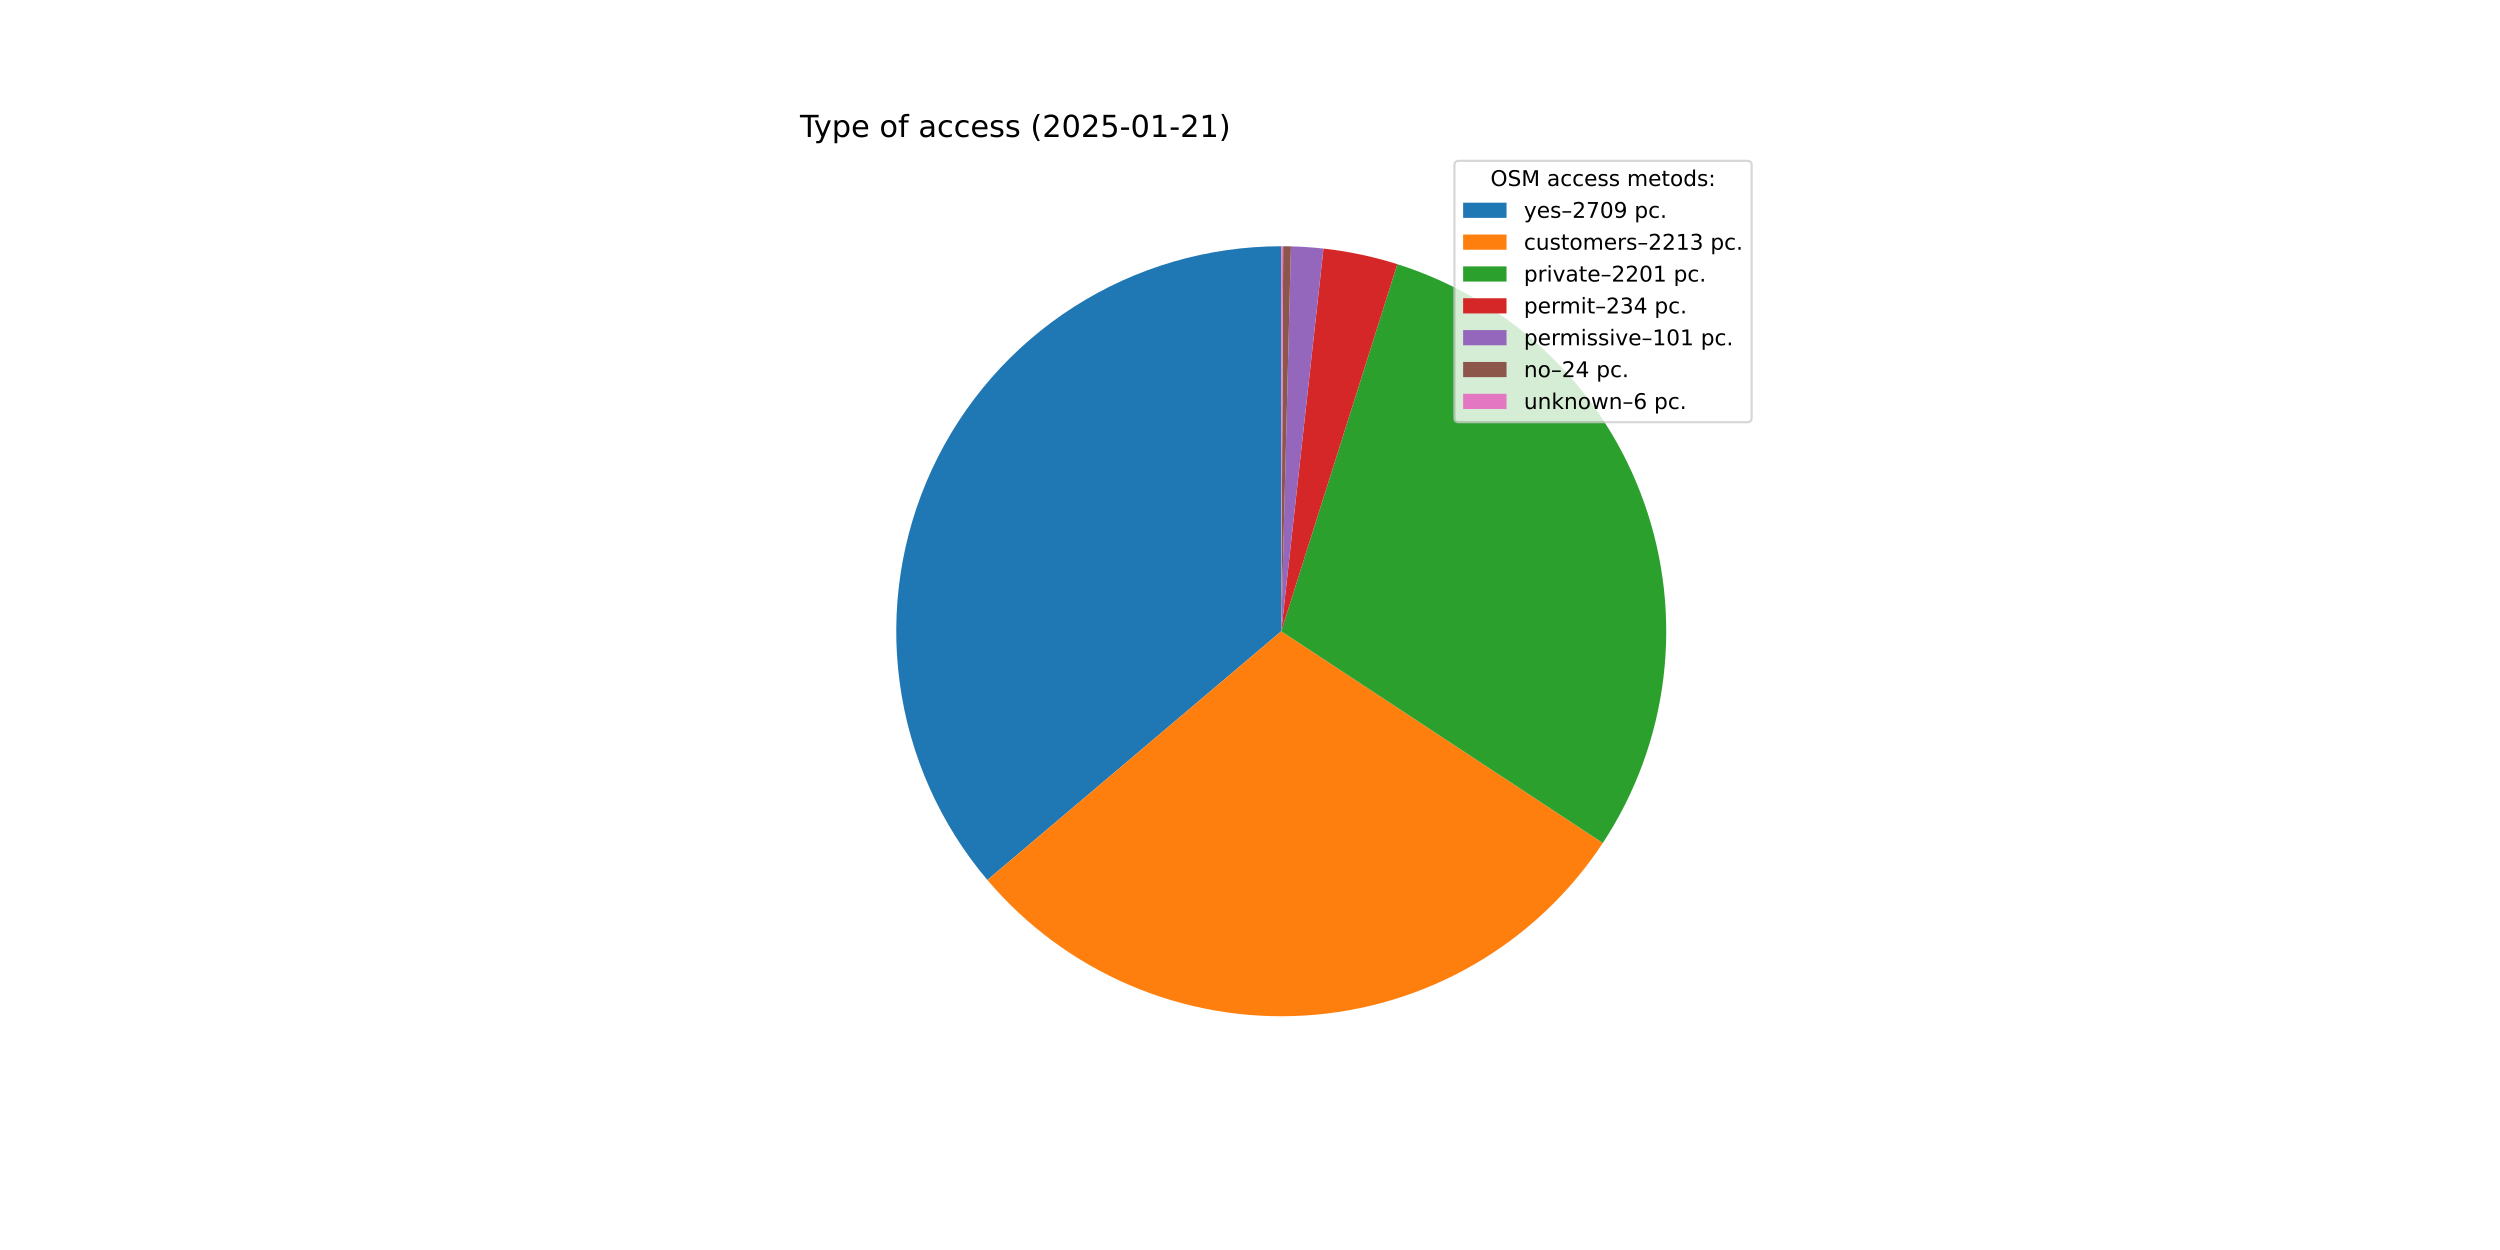
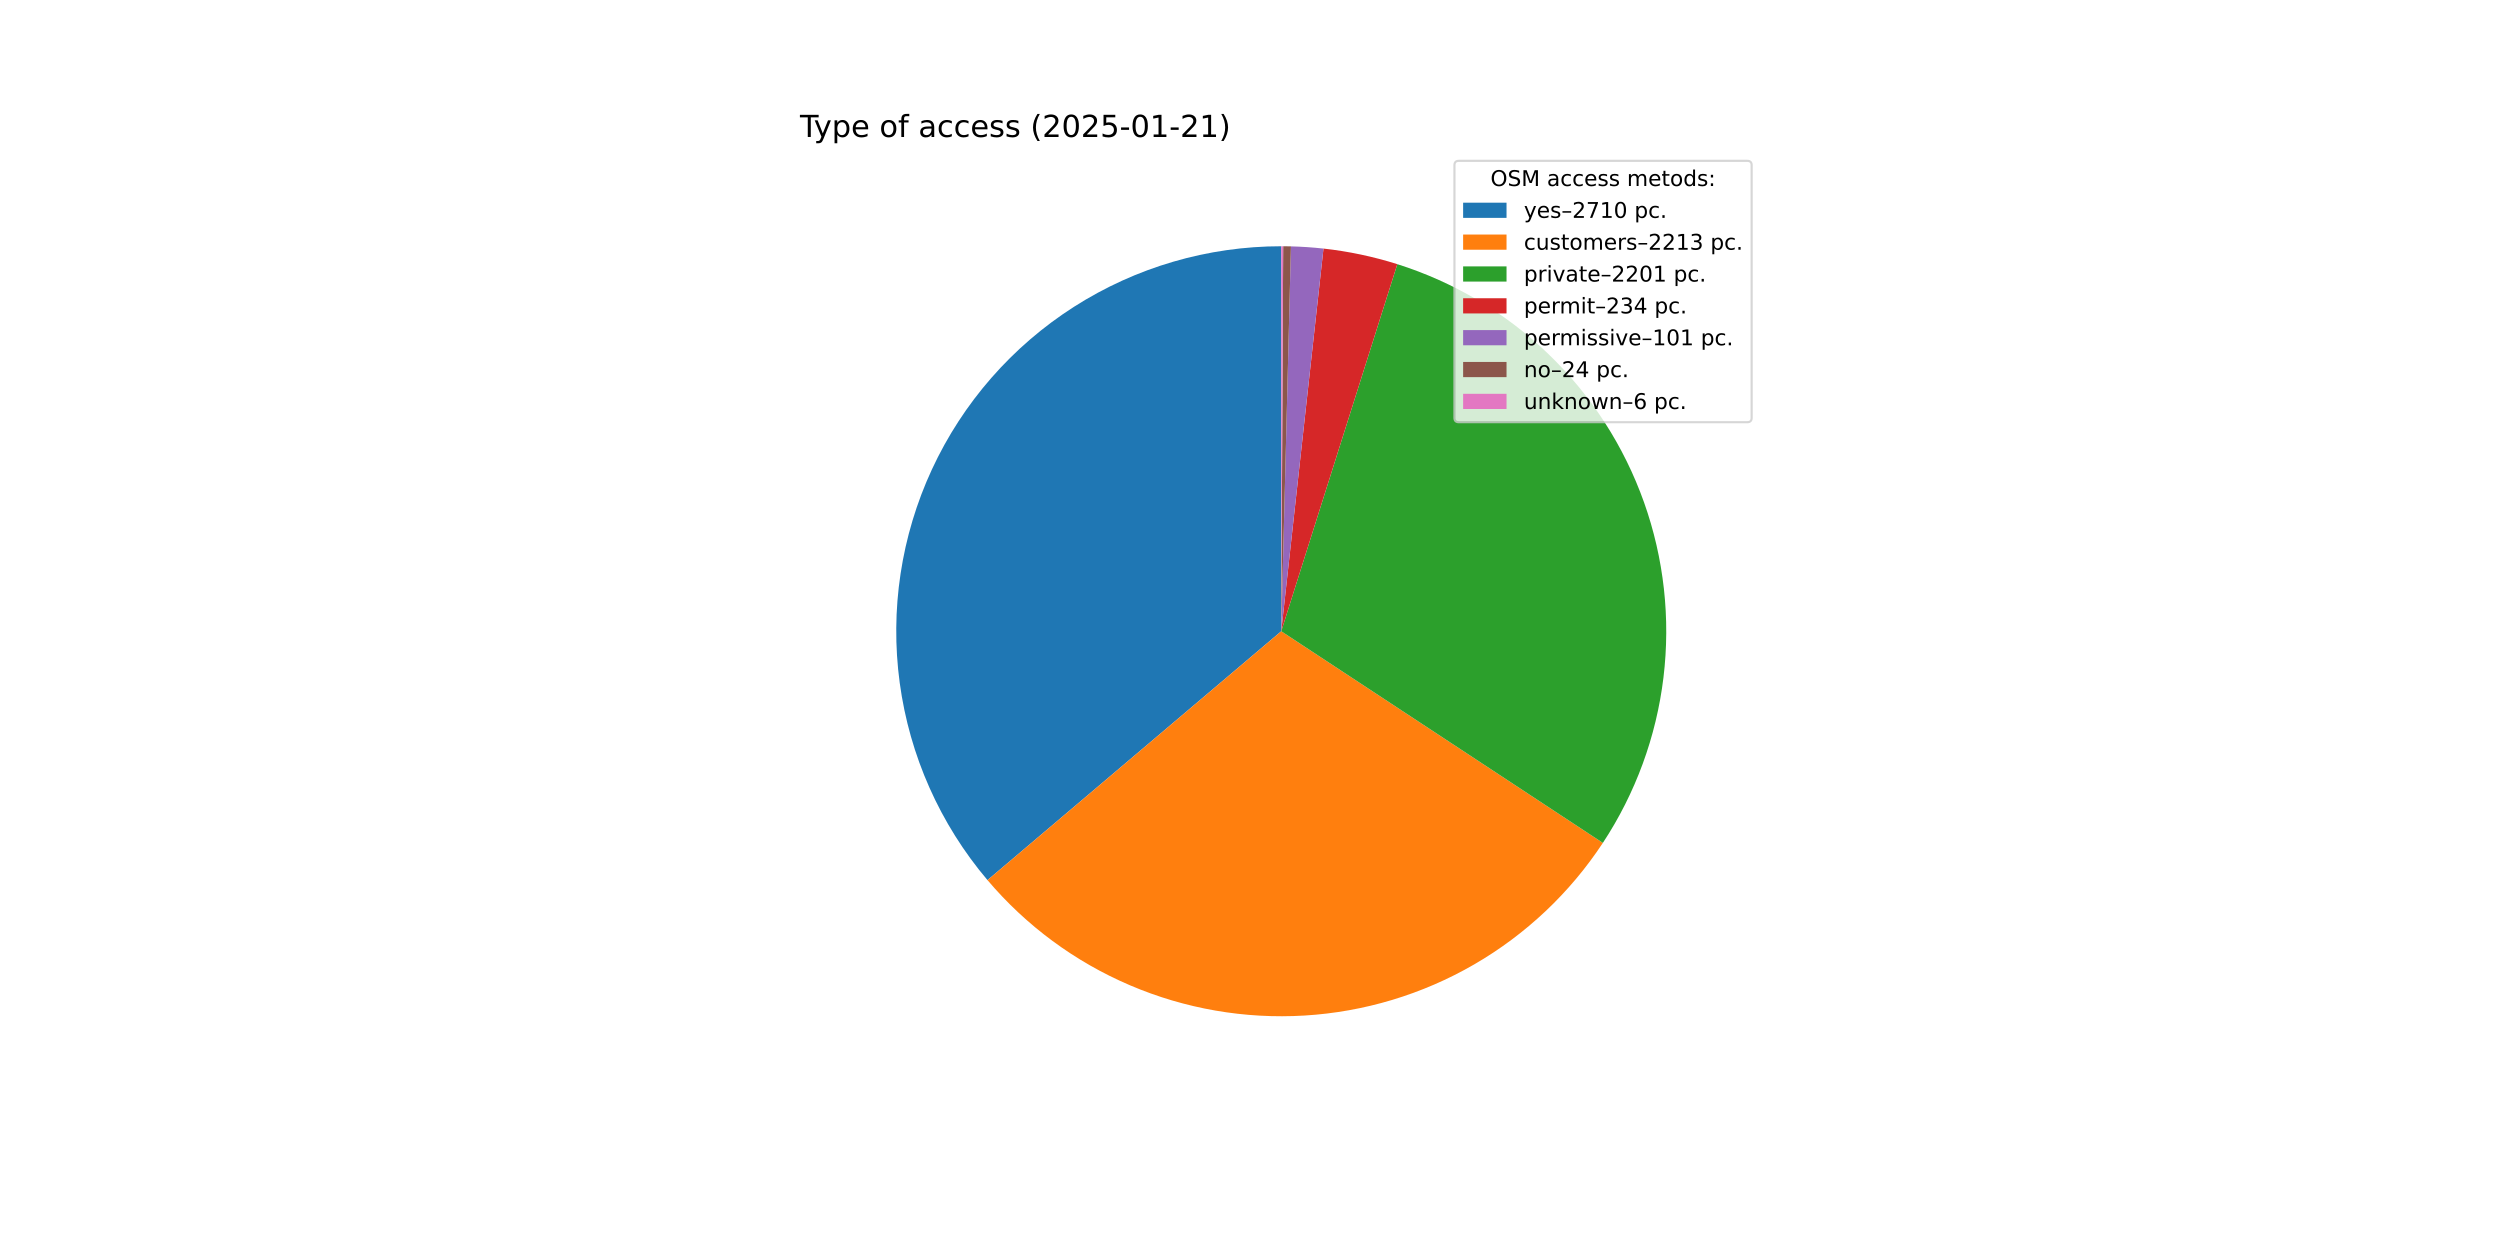
<svg xmlns="http://www.w3.org/2000/svg" xmlns:xlink="http://www.w3.org/1999/xlink" width="1152pt" height="576pt" viewBox="0 0 1152 576" version="1.1">
  <defs>
    <style type="text/css">*{stroke-linejoin: round; stroke-linecap: butt}</style>
  </defs>
  <g id="figure_1">
    <g id="patch_1">
      <path d="M 0 576  L 1152 576  L 1152 0  L 0 0  z " style="fill: #ffffff" />
    </g>
    <g id="axes_1">
      <g id="patch_2">
-         <path d="M 590.4 113.472  C 556.57 113.472 523.435 123.149 494.922 141.356  C 466.409 159.563 443.69 185.551 429.457 216.242  C 415.224 246.932 410.062 281.063 414.583 314.59  C 419.105 348.117 433.123 379.661 454.977 405.485  L 590.4 290.88  z " style="fill: #1f77b4" />
+         <path d="M 590.4 113.472  C 556.562 113.472 523.419 123.153 494.902 141.368  C 466.384 159.584 443.665 185.583 429.437 216.285  C 415.209 246.986 410.057 281.127 414.593 314.66  C 419.129 348.193 433.165 379.739 455.039 405.557  L 590.4 290.88  z " style="fill: #1f77b4" />
      </g>
      <g id="patch_3">
-         <path d="M 454.977 405.485  C 472.791 426.534 495.269 443.143 520.622 453.989  C 545.975 464.835 573.511 469.622 601.037 467.969  C 628.563 466.315 655.328 458.267 679.201 444.464  C 703.073 430.661 723.402 411.481 738.568 388.45  L 590.4 290.88  z " style="fill: #ff7f0e" />
+         <path d="M 455.039 405.557  C 472.861 426.594 495.345 443.19 520.7 454.022  C 546.054 464.855 573.589 469.629 601.11 467.964  C 628.632 466.3 655.39 458.242 679.254 444.433  C 703.119 430.624 723.439 411.439 738.596 388.408  L 590.4 290.88  z " style="fill: #ff7f0e" />
      </g>
      <g id="patch_4">
-         <path d="M 738.568 388.45  C 753.651 365.546 763.219 339.453 766.519 312.227  C 769.819 285.002 766.761 257.378 757.587 231.534  C 748.413 205.689 733.37 182.32 713.643 163.269  C 693.916 144.217 670.038 129.997 643.89 121.728  L 590.4 290.88  z " style="fill: #2ca02c" />
+         <path d="M 738.596 388.408  C 753.67 365.502 763.23 339.41 766.524 312.187  C 769.817 284.965 766.755 257.346 757.578 231.506  C 748.401 205.667 733.356 182.303 713.63 163.256  C 693.904 144.209 670.028 129.992 643.883 121.726  L 590.4 290.88  z " style="fill: #2ca02c" />
      </g>
      <g id="patch_5">
-         <path d="M 643.89 121.728  C 638.353 119.977 632.734 118.499 627.052 117.299  C 621.371 116.1 615.634 115.18 609.862 114.543  L 590.4 290.88  z " style="fill: #d62728" />
+         <path d="M 643.883 121.726  C 638.347 119.975 632.728 118.498 627.047 117.298  C 621.367 116.099 615.63 115.179 609.859 114.542  L 590.4 290.88  z " style="fill: #d62728" />
      </g>
      <g id="patch_6">
-         <path d="M 609.862 114.543  C 607.371 114.268 604.875 114.046 602.374 113.877  C 599.874 113.707 597.371 113.591 594.865 113.528  L 590.4 290.88  z " style="fill: #9467bd" />
+         <path d="M 609.859 114.542  C 607.369 114.268 604.873 114.046 602.373 113.876  C 599.873 113.707 597.37 113.591 594.865 113.528  L 590.4 290.88  z " style="fill: #9467bd" />
      </g>
      <g id="patch_7">
-         <path d="M 594.865 113.528  C 594.27 113.513 593.675 113.501 593.079 113.492  C 592.484 113.483 591.889 113.477 591.293 113.474  L 590.4 290.88  z " style="fill: #8c564b" />
+         <path d="M 594.865 113.528  C 594.27 113.513 593.674 113.501 593.079 113.492  C 592.484 113.483 591.888 113.477 591.293 113.474  L 590.4 290.88  z " style="fill: #8c564b" />
      </g>
      <g id="patch_8">
-         <path d="M 591.293 113.474  C 591.144 113.474 590.995 113.473 590.847 113.473  C 590.698 113.472 590.549 113.472 590.4 113.472  L 590.4 290.88  z " style="fill: #e377c2" />
+         <path d="M 591.293 113.474  C 591.144 113.474 590.995 113.473 590.846 113.473  C 590.698 113.472 590.549 113.472 590.4 113.472  L 590.4 290.88  z " style="fill: #e377c2" />
      </g>
      <g id="matplotlib.axis_1" />
      <g id="matplotlib.axis_2" />
      <g id="text_1">
        <g transform="translate(368.64 63.12) scale(0.14 -0.14)">
          <defs>
            <path id="DejaVuSans-54" d="M -19 4666  L 3928 4666  L 3928 4134  L 2272 4134  L 2272 0  L 1638 0  L 1638 4134  L -19 4134  L -19 4666  z " transform="scale(0.015625)" />
            <path id="DejaVuSans-79" d="M 2059 -325  Q 1816 -950 1584 -1140  Q 1353 -1331 966 -1331  L 506 -1331  L 506 -850  L 844 -850  Q 1081 -850 1212 -737  Q 1344 -625 1503 -206  L 1606 56  L 191 3500  L 800 3500  L 1894 763  L 2988 3500  L 3597 3500  L 2059 -325  z " transform="scale(0.015625)" />
            <path id="DejaVuSans-70" d="M 1159 525  L 1159 -1331  L 581 -1331  L 581 3500  L 1159 3500  L 1159 2969  Q 1341 3281 1617 3432  Q 1894 3584 2278 3584  Q 2916 3584 3314 3078  Q 3713 2572 3713 1747  Q 3713 922 3314 415  Q 2916 -91 2278 -91  Q 1894 -91 1617 61  Q 1341 213 1159 525  z M 3116 1747  Q 3116 2381 2855 2742  Q 2594 3103 2138 3103  Q 1681 3103 1420 2742  Q 1159 2381 1159 1747  Q 1159 1113 1420 752  Q 1681 391 2138 391  Q 2594 391 2855 752  Q 3116 1113 3116 1747  z " transform="scale(0.015625)" />
            <path id="DejaVuSans-65" d="M 3597 1894  L 3597 1613  L 953 1613  Q 991 1019 1311 708  Q 1631 397 2203 397  Q 2534 397 2845 478  Q 3156 559 3463 722  L 3463 178  Q 3153 47 2828 -22  Q 2503 -91 2169 -91  Q 1331 -91 842 396  Q 353 884 353 1716  Q 353 2575 817 3079  Q 1281 3584 2069 3584  Q 2775 3584 3186 3129  Q 3597 2675 3597 1894  z M 3022 2063  Q 3016 2534 2758 2815  Q 2500 3097 2075 3097  Q 1594 3097 1305 2825  Q 1016 2553 972 2059  L 3022 2063  z " transform="scale(0.015625)" />
            <path id="DejaVuSans-20" transform="scale(0.015625)" />
            <path id="DejaVuSans-6f" d="M 1959 3097  Q 1497 3097 1228 2736  Q 959 2375 959 1747  Q 959 1119 1226 758  Q 1494 397 1959 397  Q 2419 397 2687 759  Q 2956 1122 2956 1747  Q 2956 2369 2687 2733  Q 2419 3097 1959 3097  z M 1959 3584  Q 2709 3584 3137 3096  Q 3566 2609 3566 1747  Q 3566 888 3137 398  Q 2709 -91 1959 -91  Q 1206 -91 779 398  Q 353 888 353 1747  Q 353 2609 779 3096  Q 1206 3584 1959 3584  z " transform="scale(0.015625)" />
            <path id="DejaVuSans-66" d="M 2375 4863  L 2375 4384  L 1825 4384  Q 1516 4384 1395 4259  Q 1275 4134 1275 3809  L 1275 3500  L 2222 3500  L 2222 3053  L 1275 3053  L 1275 0  L 697 0  L 697 3053  L 147 3053  L 147 3500  L 697 3500  L 697 3744  Q 697 4328 969 4595  Q 1241 4863 1831 4863  L 2375 4863  z " transform="scale(0.015625)" />
            <path id="DejaVuSans-61" d="M 2194 1759  Q 1497 1759 1228 1600  Q 959 1441 959 1056  Q 959 750 1161 570  Q 1363 391 1709 391  Q 2188 391 2477 730  Q 2766 1069 2766 1631  L 2766 1759  L 2194 1759  z M 3341 1997  L 3341 0  L 2766 0  L 2766 531  Q 2569 213 2275 61  Q 1981 -91 1556 -91  Q 1019 -91 701 211  Q 384 513 384 1019  Q 384 1609 779 1909  Q 1175 2209 1959 2209  L 2766 2209  L 2766 2266  Q 2766 2663 2505 2880  Q 2244 3097 1772 3097  Q 1472 3097 1187 3025  Q 903 2953 641 2809  L 641 3341  Q 956 3463 1253 3523  Q 1550 3584 1831 3584  Q 2591 3584 2966 3190  Q 3341 2797 3341 1997  z " transform="scale(0.015625)" />
            <path id="DejaVuSans-63" d="M 3122 3366  L 3122 2828  Q 2878 2963 2633 3030  Q 2388 3097 2138 3097  Q 1578 3097 1268 2742  Q 959 2388 959 1747  Q 959 1106 1268 751  Q 1578 397 2138 397  Q 2388 397 2633 464  Q 2878 531 3122 666  L 3122 134  Q 2881 22 2623 -34  Q 2366 -91 2075 -91  Q 1284 -91 818 406  Q 353 903 353 1747  Q 353 2603 823 3093  Q 1294 3584 2113 3584  Q 2378 3584 2631 3529  Q 2884 3475 3122 3366  z " transform="scale(0.015625)" />
            <path id="DejaVuSans-73" d="M 2834 3397  L 2834 2853  Q 2591 2978 2328 3040  Q 2066 3103 1784 3103  Q 1356 3103 1142 2972  Q 928 2841 928 2578  Q 928 2378 1081 2264  Q 1234 2150 1697 2047  L 1894 2003  Q 2506 1872 2764 1633  Q 3022 1394 3022 966  Q 3022 478 2636 193  Q 2250 -91 1575 -91  Q 1294 -91 989 -36  Q 684 19 347 128  L 347 722  Q 666 556 975 473  Q 1284 391 1588 391  Q 1994 391 2212 530  Q 2431 669 2431 922  Q 2431 1156 2273 1281  Q 2116 1406 1581 1522  L 1381 1569  Q 847 1681 609 1914  Q 372 2147 372 2553  Q 372 3047 722 3315  Q 1072 3584 1716 3584  Q 2034 3584 2315 3537  Q 2597 3491 2834 3397  z " transform="scale(0.015625)" />
            <path id="DejaVuSans-28" d="M 1984 4856  Q 1566 4138 1362 3434  Q 1159 2731 1159 2009  Q 1159 1288 1364 580  Q 1569 -128 1984 -844  L 1484 -844  Q 1016 -109 783 600  Q 550 1309 550 2009  Q 550 2706 781 3412  Q 1013 4119 1484 4856  L 1984 4856  z " transform="scale(0.015625)" />
            <path id="DejaVuSans-32" d="M 1228 531  L 3431 531  L 3431 0  L 469 0  L 469 531  Q 828 903 1448 1529  Q 2069 2156 2228 2338  Q 2531 2678 2651 2914  Q 2772 3150 2772 3378  Q 2772 3750 2511 3984  Q 2250 4219 1831 4219  Q 1534 4219 1204 4116  Q 875 4013 500 3803  L 500 4441  Q 881 4594 1212 4672  Q 1544 4750 1819 4750  Q 2544 4750 2975 4387  Q 3406 4025 3406 3419  Q 3406 3131 3298 2873  Q 3191 2616 2906 2266  Q 2828 2175 2409 1742  Q 1991 1309 1228 531  z " transform="scale(0.015625)" />
            <path id="DejaVuSans-30" d="M 2034 4250  Q 1547 4250 1301 3770  Q 1056 3291 1056 2328  Q 1056 1369 1301 889  Q 1547 409 2034 409  Q 2525 409 2770 889  Q 3016 1369 3016 2328  Q 3016 3291 2770 3770  Q 2525 4250 2034 4250  z M 2034 4750  Q 2819 4750 3233 4129  Q 3647 3509 3647 2328  Q 3647 1150 3233 529  Q 2819 -91 2034 -91  Q 1250 -91 836 529  Q 422 1150 422 2328  Q 422 3509 836 4129  Q 1250 4750 2034 4750  z " transform="scale(0.015625)" />
            <path id="DejaVuSans-35" d="M 691 4666  L 3169 4666  L 3169 4134  L 1269 4134  L 1269 2991  Q 1406 3038 1543 3061  Q 1681 3084 1819 3084  Q 2600 3084 3056 2656  Q 3513 2228 3513 1497  Q 3513 744 3044 326  Q 2575 -91 1722 -91  Q 1428 -91 1123 -41  Q 819 9 494 109  L 494 744  Q 775 591 1075 516  Q 1375 441 1709 441  Q 2250 441 2565 725  Q 2881 1009 2881 1497  Q 2881 1984 2565 2268  Q 2250 2553 1709 2553  Q 1456 2553 1204 2497  Q 953 2441 691 2322  L 691 4666  z " transform="scale(0.015625)" />
            <path id="DejaVuSans-2d" d="M 313 2009  L 1997 2009  L 1997 1497  L 313 1497  L 313 2009  z " transform="scale(0.015625)" />
            <path id="DejaVuSans-31" d="M 794 531  L 1825 531  L 1825 4091  L 703 3866  L 703 4441  L 1819 4666  L 2450 4666  L 2450 531  L 3481 531  L 3481 0  L 794 0  L 794 531  z " transform="scale(0.015625)" />
            <path id="DejaVuSans-29" d="M 513 4856  L 1013 4856  Q 1481 4119 1714 3412  Q 1947 2706 1947 2009  Q 1947 1309 1714 600  Q 1481 -109 1013 -844  L 513 -844  Q 928 -128 1133 580  Q 1338 1288 1338 2009  Q 1338 2731 1133 3434  Q 928 4138 513 4856  z " transform="scale(0.015625)" />
          </defs>
          <use xlink:href="#DejaVuSans-54" />
          <use xlink:href="#DejaVuSans-79" x="45.459" />
          <use xlink:href="#DejaVuSans-70" x="104.639" />
          <use xlink:href="#DejaVuSans-65" x="168.115" />
          <use xlink:href="#DejaVuSans-20" x="229.639" />
          <use xlink:href="#DejaVuSans-6f" x="261.426" />
          <use xlink:href="#DejaVuSans-66" x="322.607" />
          <use xlink:href="#DejaVuSans-20" x="357.812" />
          <use xlink:href="#DejaVuSans-61" x="389.6" />
          <use xlink:href="#DejaVuSans-63" x="450.879" />
          <use xlink:href="#DejaVuSans-63" x="505.859" />
          <use xlink:href="#DejaVuSans-65" x="560.84" />
          <use xlink:href="#DejaVuSans-73" x="622.363" />
          <use xlink:href="#DejaVuSans-73" x="674.463" />
          <use xlink:href="#DejaVuSans-20" x="726.562" />
          <use xlink:href="#DejaVuSans-28" x="758.35" />
          <use xlink:href="#DejaVuSans-32" x="797.363" />
          <use xlink:href="#DejaVuSans-30" x="860.986" />
          <use xlink:href="#DejaVuSans-32" x="924.609" />
          <use xlink:href="#DejaVuSans-35" x="988.232" />
          <use xlink:href="#DejaVuSans-2d" x="1051.855" />
          <use xlink:href="#DejaVuSans-30" x="1087.939" />
          <use xlink:href="#DejaVuSans-31" x="1151.562" />
          <use xlink:href="#DejaVuSans-2d" x="1215.186" />
          <use xlink:href="#DejaVuSans-32" x="1251.27" />
          <use xlink:href="#DejaVuSans-31" x="1314.893" />
          <use xlink:href="#DejaVuSans-29" x="1378.516" />
        </g>
      </g>
      <g id="legend_1">
        <g id="patch_9">
          <path d="M 672.208 194.545  L 805.16 194.545  Q 807.16 194.545 807.16 192.545  L 807.16 76.12  Q 807.16 74.12 805.16 74.12  L 672.208 74.12  Q 670.208 74.12 670.208 76.12  L 670.208 192.545  Q 670.208 194.545 672.208 194.545  z " style="fill: #ffffff; opacity: 0.8; stroke: #cccccc; stroke-linejoin: miter" />
        </g>
        <g id="text_2">
          <g transform="translate(686.8038 85.71844) scale(0.1 -0.1)">
            <defs>
              <path id="DejaVuSans-4f" d="M 2522 4238  Q 1834 4238 1429 3725  Q 1025 3213 1025 2328  Q 1025 1447 1429 934  Q 1834 422 2522 422  Q 3209 422 3611 934  Q 4013 1447 4013 2328  Q 4013 3213 3611 3725  Q 3209 4238 2522 4238  z M 2522 4750  Q 3503 4750 4090 4092  Q 4678 3434 4678 2328  Q 4678 1225 4090 567  Q 3503 -91 2522 -91  Q 1538 -91 948 565  Q 359 1222 359 2328  Q 359 3434 948 4092  Q 1538 4750 2522 4750  z " transform="scale(0.015625)" />
              <path id="DejaVuSans-53" d="M 3425 4513  L 3425 3897  Q 3066 4069 2747 4153  Q 2428 4238 2131 4238  Q 1616 4238 1336 4038  Q 1056 3838 1056 3469  Q 1056 3159 1242 3001  Q 1428 2844 1947 2747  L 2328 2669  Q 3034 2534 3370 2195  Q 3706 1856 3706 1288  Q 3706 609 3251 259  Q 2797 -91 1919 -91  Q 1588 -91 1214 -16  Q 841 59 441 206  L 441 856  Q 825 641 1194 531  Q 1563 422 1919 422  Q 2459 422 2753 634  Q 3047 847 3047 1241  Q 3047 1584 2836 1778  Q 2625 1972 2144 2069  L 1759 2144  Q 1053 2284 737 2584  Q 422 2884 422 3419  Q 422 4038 858 4394  Q 1294 4750 2059 4750  Q 2388 4750 2728 4690  Q 3069 4631 3425 4513  z " transform="scale(0.015625)" />
              <path id="DejaVuSans-4d" d="M 628 4666  L 1569 4666  L 2759 1491  L 3956 4666  L 4897 4666  L 4897 0  L 4281 0  L 4281 4097  L 3078 897  L 2444 897  L 1241 4097  L 1241 0  L 628 0  L 628 4666  z " transform="scale(0.015625)" />
              <path id="DejaVuSans-6d" d="M 3328 2828  Q 3544 3216 3844 3400  Q 4144 3584 4550 3584  Q 5097 3584 5394 3201  Q 5691 2819 5691 2113  L 5691 0  L 5113 0  L 5113 2094  Q 5113 2597 4934 2840  Q 4756 3084 4391 3084  Q 3944 3084 3684 2787  Q 3425 2491 3425 1978  L 3425 0  L 2847 0  L 2847 2094  Q 2847 2600 2669 2842  Q 2491 3084 2119 3084  Q 1678 3084 1418 2786  Q 1159 2488 1159 1978  L 1159 0  L 581 0  L 581 3500  L 1159 3500  L 1159 2956  Q 1356 3278 1631 3431  Q 1906 3584 2284 3584  Q 2666 3584 2933 3390  Q 3200 3197 3328 2828  z " transform="scale(0.015625)" />
              <path id="DejaVuSans-74" d="M 1172 4494  L 1172 3500  L 2356 3500  L 2356 3053  L 1172 3053  L 1172 1153  Q 1172 725 1289 603  Q 1406 481 1766 481  L 2356 481  L 2356 0  L 1766 0  Q 1100 0 847 248  Q 594 497 594 1153  L 594 3053  L 172 3053  L 172 3500  L 594 3500  L 594 4494  L 1172 4494  z " transform="scale(0.015625)" />
              <path id="DejaVuSans-64" d="M 2906 2969  L 2906 4863  L 3481 4863  L 3481 0  L 2906 0  L 2906 525  Q 2725 213 2448 61  Q 2172 -91 1784 -91  Q 1150 -91 751 415  Q 353 922 353 1747  Q 353 2572 751 3078  Q 1150 3584 1784 3584  Q 2172 3584 2448 3432  Q 2725 3281 2906 2969  z M 947 1747  Q 947 1113 1208 752  Q 1469 391 1925 391  Q 2381 391 2643 752  Q 2906 1113 2906 1747  Q 2906 2381 2643 2742  Q 2381 3103 1925 3103  Q 1469 3103 1208 2742  Q 947 2381 947 1747  z " transform="scale(0.015625)" />
              <path id="DejaVuSans-3a" d="M 750 794  L 1409 794  L 1409 0  L 750 0  L 750 794  z M 750 3309  L 1409 3309  L 1409 2516  L 750 2516  L 750 3309  z " transform="scale(0.015625)" />
            </defs>
            <use xlink:href="#DejaVuSans-4f" />
            <use xlink:href="#DejaVuSans-53" x="78.711" />
            <use xlink:href="#DejaVuSans-4d" x="142.188" />
            <use xlink:href="#DejaVuSans-20" x="228.467" />
            <use xlink:href="#DejaVuSans-61" x="260.254" />
            <use xlink:href="#DejaVuSans-63" x="321.533" />
            <use xlink:href="#DejaVuSans-63" x="376.514" />
            <use xlink:href="#DejaVuSans-65" x="431.494" />
            <use xlink:href="#DejaVuSans-73" x="493.018" />
            <use xlink:href="#DejaVuSans-73" x="545.117" />
            <use xlink:href="#DejaVuSans-20" x="597.217" />
            <use xlink:href="#DejaVuSans-6d" x="629.004" />
            <use xlink:href="#DejaVuSans-65" x="726.416" />
            <use xlink:href="#DejaVuSans-74" x="787.939" />
            <use xlink:href="#DejaVuSans-6f" x="827.148" />
            <use xlink:href="#DejaVuSans-64" x="888.33" />
            <use xlink:href="#DejaVuSans-73" x="951.807" />
            <use xlink:href="#DejaVuSans-3a" x="1003.906" />
          </g>
        </g>
        <g id="patch_10">
          <path d="M 674.208 100.397  L 694.208 100.397  L 694.208 93.397  L 674.208 93.397  z " style="fill: #1f77b4" />
        </g>
        <g id="text_3">
          <g transform="translate(702.2084 100.3966) scale(0.1 -0.1)">
            <defs>
              <path id="DejaVuSans-2013" d="M 313 1978  L 2888 1978  L 2888 1528  L 313 1528  L 313 1978  z " transform="scale(0.015625)" />
              <path id="DejaVuSans-37" d="M 525 4666  L 3525 4666  L 3525 4397  L 1831 0  L 1172 0  L 2766 4134  L 525 4134  L 525 4666  z " transform="scale(0.015625)" />
-               <path id="DejaVuSans-39" d="M 703 97  L 703 672  Q 941 559 1184 500  Q 1428 441 1663 441  Q 2288 441 2617 861  Q 2947 1281 2994 2138  Q 2813 1869 2534 1725  Q 2256 1581 1919 1581  Q 1219 1581 811 2004  Q 403 2428 403 3163  Q 403 3881 828 4315  Q 1253 4750 1959 4750  Q 2769 4750 3195 4129  Q 3622 3509 3622 2328  Q 3622 1225 3098 567  Q 2575 -91 1691 -91  Q 1453 -91 1209 -44  Q 966 3 703 97  z M 1959 2075  Q 2384 2075 2632 2365  Q 2881 2656 2881 3163  Q 2881 3666 2632 3958  Q 2384 4250 1959 4250  Q 1534 4250 1286 3958  Q 1038 3666 1038 3163  Q 1038 2656 1286 2365  Q 1534 2075 1959 2075  z " transform="scale(0.015625)" />
              <path id="DejaVuSans-2e" d="M 684 794  L 1344 794  L 1344 0  L 684 0  L 684 794  z " transform="scale(0.015625)" />
            </defs>
            <use xlink:href="#DejaVuSans-79" />
            <use xlink:href="#DejaVuSans-65" x="59.18" />
            <use xlink:href="#DejaVuSans-73" x="120.703" />
            <use xlink:href="#DejaVuSans-2013" x="172.803" />
            <use xlink:href="#DejaVuSans-32" x="222.803" />
            <use xlink:href="#DejaVuSans-37" x="286.426" />
-             <use xlink:href="#DejaVuSans-30" x="350.049" />
-             <use xlink:href="#DejaVuSans-39" x="413.672" />
+             <use xlink:href="#DejaVuSans-31" x="350.049" />
+             <use xlink:href="#DejaVuSans-30" x="413.672" />
            <use xlink:href="#DejaVuSans-20" x="477.295" />
            <use xlink:href="#DejaVuSans-70" x="509.082" />
            <use xlink:href="#DejaVuSans-63" x="572.559" />
            <use xlink:href="#DejaVuSans-2e" x="627.539" />
          </g>
        </g>
        <g id="patch_11">
          <path d="M 674.208 115.075  L 694.208 115.075  L 694.208 108.075  L 674.208 108.075  z " style="fill: #ff7f0e" />
        </g>
        <g id="text_4">
          <g transform="translate(702.2084 115.0747) scale(0.1 -0.1)">
            <defs>
              <path id="DejaVuSans-75" d="M 544 1381  L 544 3500  L 1119 3500  L 1119 1403  Q 1119 906 1312 657  Q 1506 409 1894 409  Q 2359 409 2629 706  Q 2900 1003 2900 1516  L 2900 3500  L 3475 3500  L 3475 0  L 2900 0  L 2900 538  Q 2691 219 2414 64  Q 2138 -91 1772 -91  Q 1169 -91 856 284  Q 544 659 544 1381  z M 1991 3584  L 1991 3584  z " transform="scale(0.015625)" />
              <path id="DejaVuSans-72" d="M 2631 2963  Q 2534 3019 2420 3045  Q 2306 3072 2169 3072  Q 1681 3072 1420 2755  Q 1159 2438 1159 1844  L 1159 0  L 581 0  L 581 3500  L 1159 3500  L 1159 2956  Q 1341 3275 1631 3429  Q 1922 3584 2338 3584  Q 2397 3584 2469 3576  Q 2541 3569 2628 3553  L 2631 2963  z " transform="scale(0.015625)" />
              <path id="DejaVuSans-33" d="M 2597 2516  Q 3050 2419 3304 2112  Q 3559 1806 3559 1356  Q 3559 666 3084 287  Q 2609 -91 1734 -91  Q 1441 -91 1130 -33  Q 819 25 488 141  L 488 750  Q 750 597 1062 519  Q 1375 441 1716 441  Q 2309 441 2620 675  Q 2931 909 2931 1356  Q 2931 1769 2642 2001  Q 2353 2234 1838 2234  L 1294 2234  L 1294 2753  L 1863 2753  Q 2328 2753 2575 2939  Q 2822 3125 2822 3475  Q 2822 3834 2567 4026  Q 2313 4219 1838 4219  Q 1578 4219 1281 4162  Q 984 4106 628 3988  L 628 4550  Q 988 4650 1302 4700  Q 1616 4750 1894 4750  Q 2613 4750 3031 4423  Q 3450 4097 3450 3541  Q 3450 3153 3228 2886  Q 3006 2619 2597 2516  z " transform="scale(0.015625)" />
            </defs>
            <use xlink:href="#DejaVuSans-63" />
            <use xlink:href="#DejaVuSans-75" x="54.98" />
            <use xlink:href="#DejaVuSans-73" x="118.359" />
            <use xlink:href="#DejaVuSans-74" x="170.459" />
            <use xlink:href="#DejaVuSans-6f" x="209.668" />
            <use xlink:href="#DejaVuSans-6d" x="270.85" />
            <use xlink:href="#DejaVuSans-65" x="368.262" />
            <use xlink:href="#DejaVuSans-72" x="429.785" />
            <use xlink:href="#DejaVuSans-73" x="470.898" />
            <use xlink:href="#DejaVuSans-2013" x="522.998" />
            <use xlink:href="#DejaVuSans-32" x="572.998" />
            <use xlink:href="#DejaVuSans-32" x="636.621" />
            <use xlink:href="#DejaVuSans-31" x="700.244" />
            <use xlink:href="#DejaVuSans-33" x="763.867" />
            <use xlink:href="#DejaVuSans-20" x="827.49" />
            <use xlink:href="#DejaVuSans-70" x="859.277" />
            <use xlink:href="#DejaVuSans-63" x="922.754" />
            <use xlink:href="#DejaVuSans-2e" x="977.734" />
          </g>
        </g>
        <g id="patch_12">
          <path d="M 674.208 129.753  L 694.208 129.753  L 694.208 122.753  L 674.208 122.753  z " style="fill: #2ca02c" />
        </g>
        <g id="text_5">
          <g transform="translate(702.2084 129.7528) scale(0.1 -0.1)">
            <defs>
              <path id="DejaVuSans-69" d="M 603 3500  L 1178 3500  L 1178 0  L 603 0  L 603 3500  z M 603 4863  L 1178 4863  L 1178 4134  L 603 4134  L 603 4863  z " transform="scale(0.015625)" />
              <path id="DejaVuSans-76" d="M 191 3500  L 800 3500  L 1894 563  L 2988 3500  L 3597 3500  L 2284 0  L 1503 0  L 191 3500  z " transform="scale(0.015625)" />
            </defs>
            <use xlink:href="#DejaVuSans-70" />
            <use xlink:href="#DejaVuSans-72" x="63.477" />
            <use xlink:href="#DejaVuSans-69" x="104.59" />
            <use xlink:href="#DejaVuSans-76" x="132.373" />
            <use xlink:href="#DejaVuSans-61" x="191.553" />
            <use xlink:href="#DejaVuSans-74" x="252.832" />
            <use xlink:href="#DejaVuSans-65" x="292.041" />
            <use xlink:href="#DejaVuSans-2013" x="353.564" />
            <use xlink:href="#DejaVuSans-32" x="403.564" />
            <use xlink:href="#DejaVuSans-32" x="467.188" />
            <use xlink:href="#DejaVuSans-30" x="530.811" />
            <use xlink:href="#DejaVuSans-31" x="594.434" />
            <use xlink:href="#DejaVuSans-20" x="658.057" />
            <use xlink:href="#DejaVuSans-70" x="689.844" />
            <use xlink:href="#DejaVuSans-63" x="753.32" />
            <use xlink:href="#DejaVuSans-2e" x="808.301" />
          </g>
        </g>
        <g id="patch_13">
          <path d="M 674.208 144.431  L 694.208 144.431  L 694.208 137.431  L 674.208 137.431  z " style="fill: #d62728" />
        </g>
        <g id="text_6">
          <g transform="translate(702.2084 144.4309) scale(0.1 -0.1)">
            <defs>
              <path id="DejaVuSans-34" d="M 2419 4116  L 825 1625  L 2419 1625  L 2419 4116  z M 2253 4666  L 3047 4666  L 3047 1625  L 3713 1625  L 3713 1100  L 3047 1100  L 3047 0  L 2419 0  L 2419 1100  L 313 1100  L 313 1709  L 2253 4666  z " transform="scale(0.015625)" />
            </defs>
            <use xlink:href="#DejaVuSans-70" />
            <use xlink:href="#DejaVuSans-65" x="63.477" />
            <use xlink:href="#DejaVuSans-72" x="125" />
            <use xlink:href="#DejaVuSans-6d" x="164.363" />
            <use xlink:href="#DejaVuSans-69" x="261.775" />
            <use xlink:href="#DejaVuSans-74" x="289.559" />
            <use xlink:href="#DejaVuSans-2013" x="328.768" />
            <use xlink:href="#DejaVuSans-32" x="378.768" />
            <use xlink:href="#DejaVuSans-33" x="442.391" />
            <use xlink:href="#DejaVuSans-34" x="506.014" />
            <use xlink:href="#DejaVuSans-20" x="569.637" />
            <use xlink:href="#DejaVuSans-70" x="601.424" />
            <use xlink:href="#DejaVuSans-63" x="664.9" />
            <use xlink:href="#DejaVuSans-2e" x="719.881" />
          </g>
        </g>
        <g id="patch_14">
          <path d="M 674.208 159.109  L 694.208 159.109  L 694.208 152.109  L 674.208 152.109  z " style="fill: #9467bd" />
        </g>
        <g id="text_7">
          <g transform="translate(702.2084 159.1091) scale(0.1 -0.1)">
            <use xlink:href="#DejaVuSans-70" />
            <use xlink:href="#DejaVuSans-65" x="63.477" />
            <use xlink:href="#DejaVuSans-72" x="125" />
            <use xlink:href="#DejaVuSans-6d" x="164.363" />
            <use xlink:href="#DejaVuSans-69" x="261.775" />
            <use xlink:href="#DejaVuSans-73" x="289.559" />
            <use xlink:href="#DejaVuSans-73" x="341.658" />
            <use xlink:href="#DejaVuSans-69" x="393.758" />
            <use xlink:href="#DejaVuSans-76" x="421.541" />
            <use xlink:href="#DejaVuSans-65" x="480.721" />
            <use xlink:href="#DejaVuSans-2013" x="542.244" />
            <use xlink:href="#DejaVuSans-31" x="592.244" />
            <use xlink:href="#DejaVuSans-30" x="655.867" />
            <use xlink:href="#DejaVuSans-31" x="719.49" />
            <use xlink:href="#DejaVuSans-20" x="783.113" />
            <use xlink:href="#DejaVuSans-70" x="814.9" />
            <use xlink:href="#DejaVuSans-63" x="878.377" />
            <use xlink:href="#DejaVuSans-2e" x="933.357" />
          </g>
        </g>
        <g id="patch_15">
          <path d="M 674.208 173.787  L 694.208 173.787  L 694.208 166.787  L 674.208 166.787  z " style="fill: #8c564b" />
        </g>
        <g id="text_8">
          <g transform="translate(702.2084 173.7872) scale(0.1 -0.1)">
            <defs>
              <path id="DejaVuSans-6e" d="M 3513 2113  L 3513 0  L 2938 0  L 2938 2094  Q 2938 2591 2744 2837  Q 2550 3084 2163 3084  Q 1697 3084 1428 2787  Q 1159 2491 1159 1978  L 1159 0  L 581 0  L 581 3500  L 1159 3500  L 1159 2956  Q 1366 3272 1645 3428  Q 1925 3584 2291 3584  Q 2894 3584 3203 3211  Q 3513 2838 3513 2113  z " transform="scale(0.015625)" />
            </defs>
            <use xlink:href="#DejaVuSans-6e" />
            <use xlink:href="#DejaVuSans-6f" x="63.379" />
            <use xlink:href="#DejaVuSans-2013" x="124.561" />
            <use xlink:href="#DejaVuSans-32" x="174.561" />
            <use xlink:href="#DejaVuSans-34" x="238.184" />
            <use xlink:href="#DejaVuSans-20" x="301.807" />
            <use xlink:href="#DejaVuSans-70" x="333.594" />
            <use xlink:href="#DejaVuSans-63" x="397.07" />
            <use xlink:href="#DejaVuSans-2e" x="452.051" />
          </g>
        </g>
        <g id="patch_16">
          <path d="M 674.208 188.465  L 694.208 188.465  L 694.208 181.465  L 674.208 181.465  z " style="fill: #e377c2" />
        </g>
        <g id="text_9">
          <g transform="translate(702.2084 188.4653) scale(0.1 -0.1)">
            <defs>
              <path id="DejaVuSans-6b" d="M 581 4863  L 1159 4863  L 1159 1991  L 2875 3500  L 3609 3500  L 1753 1863  L 3688 0  L 2938 0  L 1159 1709  L 1159 0  L 581 0  L 581 4863  z " transform="scale(0.015625)" />
              <path id="DejaVuSans-77" d="M 269 3500  L 844 3500  L 1563 769  L 2278 3500  L 2956 3500  L 3675 769  L 4391 3500  L 4966 3500  L 4050 0  L 3372 0  L 2619 2869  L 1863 0  L 1184 0  L 269 3500  z " transform="scale(0.015625)" />
              <path id="DejaVuSans-36" d="M 2113 2584  Q 1688 2584 1439 2293  Q 1191 2003 1191 1497  Q 1191 994 1439 701  Q 1688 409 2113 409  Q 2538 409 2786 701  Q 3034 994 3034 1497  Q 3034 2003 2786 2293  Q 2538 2584 2113 2584  z M 3366 4563  L 3366 3988  Q 3128 4100 2886 4159  Q 2644 4219 2406 4219  Q 1781 4219 1451 3797  Q 1122 3375 1075 2522  Q 1259 2794 1537 2939  Q 1816 3084 2150 3084  Q 2853 3084 3261 2657  Q 3669 2231 3669 1497  Q 3669 778 3244 343  Q 2819 -91 2113 -91  Q 1303 -91 875 529  Q 447 1150 447 2328  Q 447 3434 972 4092  Q 1497 4750 2381 4750  Q 2619 4750 2861 4703  Q 3103 4656 3366 4563  z " transform="scale(0.015625)" />
            </defs>
            <use xlink:href="#DejaVuSans-75" />
            <use xlink:href="#DejaVuSans-6e" x="63.379" />
            <use xlink:href="#DejaVuSans-6b" x="126.758" />
            <use xlink:href="#DejaVuSans-6e" x="184.668" />
            <use xlink:href="#DejaVuSans-6f" x="248.047" />
            <use xlink:href="#DejaVuSans-77" x="309.229" />
            <use xlink:href="#DejaVuSans-6e" x="391.016" />
            <use xlink:href="#DejaVuSans-2013" x="454.395" />
            <use xlink:href="#DejaVuSans-36" x="504.395" />
            <use xlink:href="#DejaVuSans-20" x="568.018" />
            <use xlink:href="#DejaVuSans-70" x="599.805" />
            <use xlink:href="#DejaVuSans-63" x="663.281" />
            <use xlink:href="#DejaVuSans-2e" x="718.262" />
          </g>
        </g>
      </g>
    </g>
  </g>
</svg>
